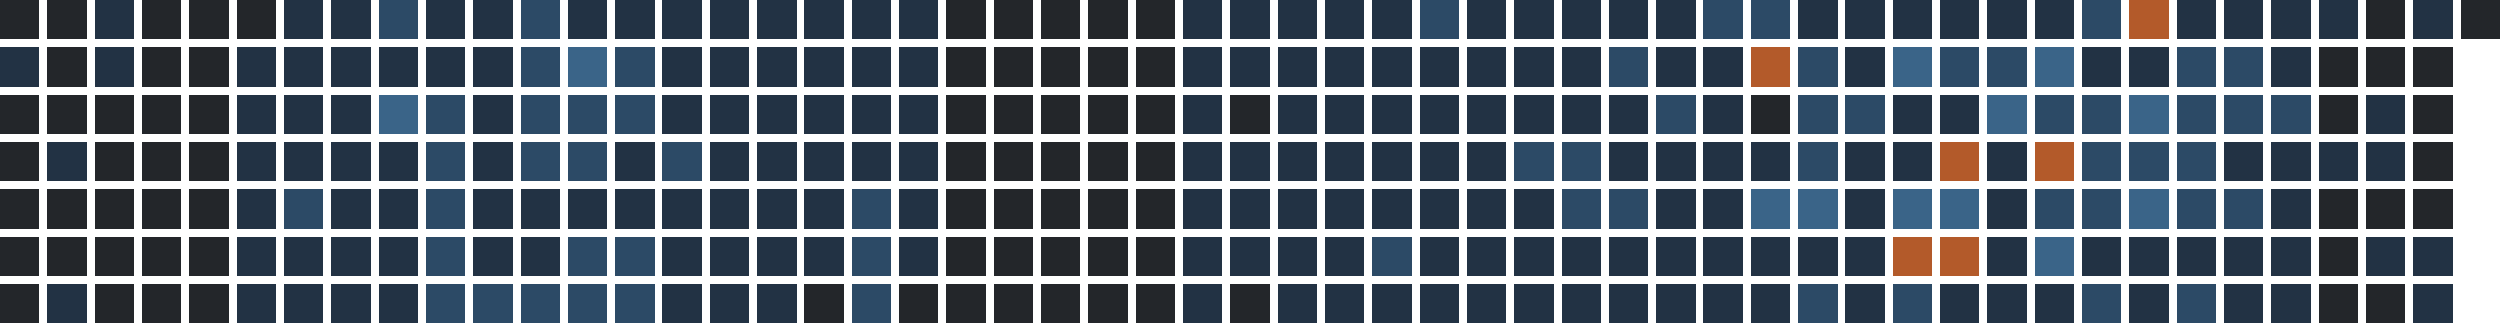
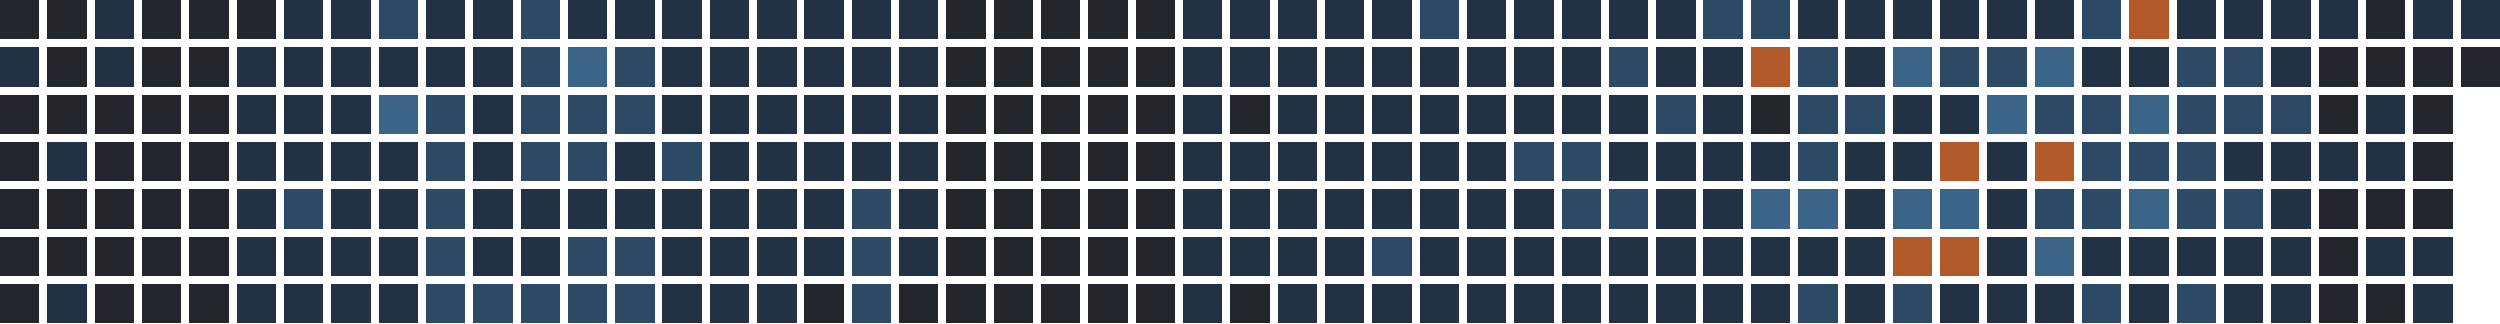
<svg xmlns="http://www.w3.org/2000/svg" version="1.1" width="634.0" height="82.0" viewBox="27.0 20.0 634.0 82.0">
  <rect style="fill:#23262a;shape-rendering:crispedges" data-score="0" data-date="2025-10-12" x="27" y="20" width="10" height="10" />
  <rect style="fill:#23262a;shape-rendering:crispedges" data-score="0" data-date="2025-10-19" x="39" y="20" width="10" height="10" />
  <rect style="fill:#223244;shape-rendering:crispedges" data-score="1" data-date="2025-10-26" x="51" y="20" width="10" height="10" />
  <rect style="fill:#23262a;shape-rendering:crispedges" data-score="0" data-date="2025-11-02" x="63" y="20" width="10" height="10" />
  <rect style="fill:#23262a;shape-rendering:crispedges" data-score="0" data-date="2025-11-09" x="75" y="20" width="10" height="10" />
  <rect style="fill:#23262a;shape-rendering:crispedges" data-score="0" data-date="2025-11-16" x="87" y="20" width="10" height="10" />
  <rect style="fill:#223244;shape-rendering:crispedges" data-score="1" data-date="2025-11-23" x="99" y="20" width="10" height="10" />
  <rect style="fill:#223244;shape-rendering:crispedges" data-score="1" data-date="2025-11-30" x="111" y="20" width="10" height="10" />
  <rect style="fill:#2c4a66;shape-rendering:crispedges" data-score="2" data-date="2025-12-07" x="123" y="20" width="10" height="10" />
  <rect style="fill:#223244;shape-rendering:crispedges" data-score="1" data-date="2025-12-14" x="135" y="20" width="10" height="10" />
  <rect style="fill:#223244;shape-rendering:crispedges" data-score="1" data-date="2025-12-21" x="147" y="20" width="10" height="10" />
  <rect style="fill:#2c4a66;shape-rendering:crispedges" data-score="2" data-date="2025-12-28" x="159" y="20" width="10" height="10" />
  <rect style="fill:#223244;shape-rendering:crispedges" data-score="1" data-date="2026-01-04" x="171" y="20" width="10" height="10" />
  <rect style="fill:#223244;shape-rendering:crispedges" data-score="1" data-date="2026-01-11" x="183" y="20" width="10" height="10" />
  <rect style="fill:#223244;shape-rendering:crispedges" data-score="1" data-date="2026-01-18" x="195" y="20" width="10" height="10" />
  <rect style="fill:#223244;shape-rendering:crispedges" data-score="1" data-date="2026-01-25" x="207" y="20" width="10" height="10" />
  <rect style="fill:#223244;shape-rendering:crispedges" data-score="1" data-date="2026-02-01" x="219" y="20" width="10" height="10" />
  <rect style="fill:#223244;shape-rendering:crispedges" data-score="1" data-date="2026-02-08" x="231" y="20" width="10" height="10" />
  <rect style="fill:#223244;shape-rendering:crispedges" data-score="1" data-date="2026-02-15" x="243" y="20" width="10" height="10" />
  <rect style="fill:#223244;shape-rendering:crispedges" data-score="1" data-date="2026-02-22" x="255" y="20" width="10" height="10" />
  <rect style="fill:#23262a;shape-rendering:crispedges" data-score="0" data-date="2026-03-01" x="267" y="20" width="10" height="10" />
  <rect style="fill:#23262a;shape-rendering:crispedges" data-score="0" data-date="2026-03-08" x="279" y="20" width="10" height="10" />
  <rect style="fill:#23262a;shape-rendering:crispedges" data-score="0" data-date="2026-03-15" x="291" y="20" width="10" height="10" />
  <rect style="fill:#23262a;shape-rendering:crispedges" data-score="0" data-date="2026-03-22" x="303" y="20" width="10" height="10" />
  <rect style="fill:#23262a;shape-rendering:crispedges" data-score="0" data-date="2026-03-29" x="315" y="20" width="10" height="10" />
  <rect style="fill:#223244;shape-rendering:crispedges" data-score="1" data-date="2026-04-05" x="327" y="20" width="10" height="10" />
  <rect style="fill:#223244;shape-rendering:crispedges" data-score="1" data-date="2026-04-12" x="339" y="20" width="10" height="10" />
  <rect style="fill:#223244;shape-rendering:crispedges" data-score="1" data-date="2026-04-19" x="351" y="20" width="10" height="10" />
  <rect style="fill:#223244;shape-rendering:crispedges" data-score="1" data-date="2026-04-26" x="363" y="20" width="10" height="10" />
  <rect style="fill:#223244;shape-rendering:crispedges" data-score="1" data-date="2026-05-03" x="375" y="20" width="10" height="10" />
  <rect style="fill:#2c4a66;shape-rendering:crispedges" data-score="2" data-date="2026-05-10" x="387" y="20" width="10" height="10" />
  <rect style="fill:#223244;shape-rendering:crispedges" data-score="1" data-date="2026-05-17" x="399" y="20" width="10" height="10" />
  <rect style="fill:#223244;shape-rendering:crispedges" data-score="1" data-date="2026-05-24" x="411" y="20" width="10" height="10" />
  <rect style="fill:#223244;shape-rendering:crispedges" data-score="1" data-date="2026-05-31" x="423" y="20" width="10" height="10" />
  <rect style="fill:#223244;shape-rendering:crispedges" data-score="1" data-date="2026-06-07" x="435" y="20" width="10" height="10" />
  <rect style="fill:#223244;shape-rendering:crispedges" data-score="1" data-date="2026-06-14" x="447" y="20" width="10" height="10" />
  <rect style="fill:#2c4a66;shape-rendering:crispedges" data-score="2" data-date="2026-06-21" x="459" y="20" width="10" height="10" />
  <rect style="fill:#2c4a66;shape-rendering:crispedges" data-score="2" data-date="2026-06-28" x="471" y="20" width="10" height="10" />
  <rect style="fill:#223244;shape-rendering:crispedges" data-score="1" data-date="2026-07-05" x="483" y="20" width="10" height="10" />
  <rect style="fill:#223244;shape-rendering:crispedges" data-score="1" data-date="2026-07-12" x="495" y="20" width="10" height="10" />
  <rect style="fill:#223244;shape-rendering:crispedges" data-score="1" data-date="2026-07-19" x="507" y="20" width="10" height="10" />
  <rect style="fill:#223244;shape-rendering:crispedges" data-score="1" data-date="2026-07-26" x="519" y="20" width="10" height="10" />
  <rect style="fill:#223244;shape-rendering:crispedges" data-score="1" data-date="2026-08-02" x="531" y="20" width="10" height="10" />
  <rect style="fill:#223244;shape-rendering:crispedges" data-score="1" data-date="2026-08-09" x="543" y="20" width="10" height="10" />
  <rect style="fill:#2c4a66;shape-rendering:crispedges" data-score="2" data-date="2026-08-16" x="555" y="20" width="10" height="10" />
  <rect style="fill:#b35a2a;shape-rendering:crispedges" data-score="4" data-date="2026-08-23" x="567" y="20" width="10" height="10" />
  <rect style="fill:#223244;shape-rendering:crispedges" data-score="1" data-date="2026-08-30" x="579" y="20" width="10" height="10" />
  <rect style="fill:#223244;shape-rendering:crispedges" data-score="1" data-date="2026-09-06" x="591" y="20" width="10" height="10" />
  <rect style="fill:#223244;shape-rendering:crispedges" data-score="1" data-date="2026-09-13" x="603" y="20" width="10" height="10" />
  <rect style="fill:#223244;shape-rendering:crispedges" data-score="1" data-date="2026-09-20" x="615" y="20" width="10" height="10" />
  <rect style="fill:#23262a;shape-rendering:crispedges" data-score="0" data-date="2026-09-27" x="627" y="20" width="10" height="10" />
  <rect style="fill:#223244;shape-rendering:crispedges" data-score="1" data-date="2026-10-04" x="639" y="20" width="10" height="10" />
-   <rect style="fill:#23262a;shape-rendering:crispedges" data-score="0" data-date="2026-10-11" x="651" y="20" width="10" height="10" />
+   <rect style="fill:#223244;shape-rendering:crispedges" data-score="1" data-date="2026-10-11" x="651" y="20" width="10" height="10" />
  <rect style="fill:#223244;shape-rendering:crispedges" data-score="1" data-date="2025-10-13" x="27" y="32" width="10" height="10" />
  <rect style="fill:#23262a;shape-rendering:crispedges" data-score="0" data-date="2025-10-20" x="39" y="32" width="10" height="10" />
  <rect style="fill:#223244;shape-rendering:crispedges" data-score="1" data-date="2025-10-27" x="51" y="32" width="10" height="10" />
  <rect style="fill:#23262a;shape-rendering:crispedges" data-score="0" data-date="2025-11-03" x="63" y="32" width="10" height="10" />
  <rect style="fill:#23262a;shape-rendering:crispedges" data-score="0" data-date="2025-11-10" x="75" y="32" width="10" height="10" />
  <rect style="fill:#223244;shape-rendering:crispedges" data-score="1" data-date="2025-11-17" x="87" y="32" width="10" height="10" />
  <rect style="fill:#223244;shape-rendering:crispedges" data-score="1" data-date="2025-11-24" x="99" y="32" width="10" height="10" />
  <rect style="fill:#223244;shape-rendering:crispedges" data-score="1" data-date="2025-12-01" x="111" y="32" width="10" height="10" />
  <rect style="fill:#223244;shape-rendering:crispedges" data-score="1" data-date="2025-12-08" x="123" y="32" width="10" height="10" />
  <rect style="fill:#223244;shape-rendering:crispedges" data-score="1" data-date="2025-12-15" x="135" y="32" width="10" height="10" />
  <rect style="fill:#223244;shape-rendering:crispedges" data-score="1" data-date="2025-12-22" x="147" y="32" width="10" height="10" />
  <rect style="fill:#2c4a66;shape-rendering:crispedges" data-score="2" data-date="2025-12-29" x="159" y="32" width="10" height="10" />
  <rect style="fill:#3a6488;shape-rendering:crispedges" data-score="3" data-date="2026-01-05" x="171" y="32" width="10" height="10" />
  <rect style="fill:#2c4a66;shape-rendering:crispedges" data-score="2" data-date="2026-01-12" x="183" y="32" width="10" height="10" />
  <rect style="fill:#223244;shape-rendering:crispedges" data-score="1" data-date="2026-01-19" x="195" y="32" width="10" height="10" />
  <rect style="fill:#223244;shape-rendering:crispedges" data-score="1" data-date="2026-01-26" x="207" y="32" width="10" height="10" />
  <rect style="fill:#223244;shape-rendering:crispedges" data-score="1" data-date="2026-02-02" x="219" y="32" width="10" height="10" />
  <rect style="fill:#223244;shape-rendering:crispedges" data-score="1" data-date="2026-02-09" x="231" y="32" width="10" height="10" />
  <rect style="fill:#223244;shape-rendering:crispedges" data-score="1" data-date="2026-02-16" x="243" y="32" width="10" height="10" />
  <rect style="fill:#223244;shape-rendering:crispedges" data-score="1" data-date="2026-02-23" x="255" y="32" width="10" height="10" />
  <rect style="fill:#23262a;shape-rendering:crispedges" data-score="0" data-date="2026-03-02" x="267" y="32" width="10" height="10" />
  <rect style="fill:#23262a;shape-rendering:crispedges" data-score="0" data-date="2026-03-09" x="279" y="32" width="10" height="10" />
  <rect style="fill:#23262a;shape-rendering:crispedges" data-score="0" data-date="2026-03-16" x="291" y="32" width="10" height="10" />
  <rect style="fill:#23262a;shape-rendering:crispedges" data-score="0" data-date="2026-03-23" x="303" y="32" width="10" height="10" />
  <rect style="fill:#23262a;shape-rendering:crispedges" data-score="0" data-date="2026-03-30" x="315" y="32" width="10" height="10" />
  <rect style="fill:#223244;shape-rendering:crispedges" data-score="1" data-date="2026-04-06" x="327" y="32" width="10" height="10" />
  <rect style="fill:#223244;shape-rendering:crispedges" data-score="1" data-date="2026-04-13" x="339" y="32" width="10" height="10" />
  <rect style="fill:#223244;shape-rendering:crispedges" data-score="1" data-date="2026-04-20" x="351" y="32" width="10" height="10" />
  <rect style="fill:#223244;shape-rendering:crispedges" data-score="1" data-date="2026-04-27" x="363" y="32" width="10" height="10" />
  <rect style="fill:#223244;shape-rendering:crispedges" data-score="1" data-date="2026-05-04" x="375" y="32" width="10" height="10" />
  <rect style="fill:#223244;shape-rendering:crispedges" data-score="1" data-date="2026-05-11" x="387" y="32" width="10" height="10" />
  <rect style="fill:#223244;shape-rendering:crispedges" data-score="1" data-date="2026-05-18" x="399" y="32" width="10" height="10" />
  <rect style="fill:#223244;shape-rendering:crispedges" data-score="1" data-date="2026-05-25" x="411" y="32" width="10" height="10" />
  <rect style="fill:#223244;shape-rendering:crispedges" data-score="1" data-date="2026-06-01" x="423" y="32" width="10" height="10" />
  <rect style="fill:#2c4a66;shape-rendering:crispedges" data-score="2" data-date="2026-06-08" x="435" y="32" width="10" height="10" />
  <rect style="fill:#223244;shape-rendering:crispedges" data-score="1" data-date="2026-06-15" x="447" y="32" width="10" height="10" />
  <rect style="fill:#223244;shape-rendering:crispedges" data-score="1" data-date="2026-06-22" x="459" y="32" width="10" height="10" />
  <rect style="fill:#b35a2a;shape-rendering:crispedges" data-score="4" data-date="2026-06-29" x="471" y="32" width="10" height="10" />
  <rect style="fill:#2c4a66;shape-rendering:crispedges" data-score="2" data-date="2026-07-06" x="483" y="32" width="10" height="10" />
  <rect style="fill:#223244;shape-rendering:crispedges" data-score="1" data-date="2026-07-13" x="495" y="32" width="10" height="10" />
  <rect style="fill:#3a6488;shape-rendering:crispedges" data-score="3" data-date="2026-07-20" x="507" y="32" width="10" height="10" />
  <rect style="fill:#2c4a66;shape-rendering:crispedges" data-score="2" data-date="2026-07-27" x="519" y="32" width="10" height="10" />
  <rect style="fill:#2c4a66;shape-rendering:crispedges" data-score="2" data-date="2026-08-03" x="531" y="32" width="10" height="10" />
  <rect style="fill:#3a6488;shape-rendering:crispedges" data-score="3" data-date="2026-08-10" x="543" y="32" width="10" height="10" />
  <rect style="fill:#223244;shape-rendering:crispedges" data-score="1" data-date="2026-08-17" x="555" y="32" width="10" height="10" />
  <rect style="fill:#223244;shape-rendering:crispedges" data-score="1" data-date="2026-08-24" x="567" y="32" width="10" height="10" />
  <rect style="fill:#2c4a66;shape-rendering:crispedges" data-score="2" data-date="2026-08-31" x="579" y="32" width="10" height="10" />
  <rect style="fill:#2c4a66;shape-rendering:crispedges" data-score="2" data-date="2026-09-07" x="591" y="32" width="10" height="10" />
  <rect style="fill:#223244;shape-rendering:crispedges" data-score="1" data-date="2026-09-14" x="603" y="32" width="10" height="10" />
  <rect style="fill:#23262a;shape-rendering:crispedges" data-score="0" data-date="2026-09-21" x="615" y="32" width="10" height="10" />
  <rect style="fill:#23262a;shape-rendering:crispedges" data-score="0" data-date="2026-09-28" x="627" y="32" width="10" height="10" />
  <rect style="fill:#23262a;shape-rendering:crispedges" data-score="0" data-date="2026-10-05" x="639" y="32" width="10" height="10" />
+   <rect style="fill:#23262a;shape-rendering:crispedges" data-score="0" data-date="2026-10-12" x="651" y="32" width="10" height="10" />
  <rect style="fill:#23262a;shape-rendering:crispedges" data-score="0" data-date="2025-10-14" x="27" y="44" width="10" height="10" />
  <rect style="fill:#23262a;shape-rendering:crispedges" data-score="0" data-date="2025-10-21" x="39" y="44" width="10" height="10" />
  <rect style="fill:#23262a;shape-rendering:crispedges" data-score="0" data-date="2025-10-28" x="51" y="44" width="10" height="10" />
  <rect style="fill:#23262a;shape-rendering:crispedges" data-score="0" data-date="2025-11-04" x="63" y="44" width="10" height="10" />
  <rect style="fill:#23262a;shape-rendering:crispedges" data-score="0" data-date="2025-11-11" x="75" y="44" width="10" height="10" />
  <rect style="fill:#223244;shape-rendering:crispedges" data-score="1" data-date="2025-11-18" x="87" y="44" width="10" height="10" />
  <rect style="fill:#223244;shape-rendering:crispedges" data-score="1" data-date="2025-11-25" x="99" y="44" width="10" height="10" />
  <rect style="fill:#223244;shape-rendering:crispedges" data-score="1" data-date="2025-12-02" x="111" y="44" width="10" height="10" />
  <rect style="fill:#3a6488;shape-rendering:crispedges" data-score="3" data-date="2025-12-09" x="123" y="44" width="10" height="10" />
  <rect style="fill:#2c4a66;shape-rendering:crispedges" data-score="2" data-date="2025-12-16" x="135" y="44" width="10" height="10" />
  <rect style="fill:#223244;shape-rendering:crispedges" data-score="1" data-date="2025-12-23" x="147" y="44" width="10" height="10" />
  <rect style="fill:#2c4a66;shape-rendering:crispedges" data-score="2" data-date="2025-12-30" x="159" y="44" width="10" height="10" />
  <rect style="fill:#2c4a66;shape-rendering:crispedges" data-score="2" data-date="2026-01-06" x="171" y="44" width="10" height="10" />
  <rect style="fill:#2c4a66;shape-rendering:crispedges" data-score="2" data-date="2026-01-13" x="183" y="44" width="10" height="10" />
  <rect style="fill:#223244;shape-rendering:crispedges" data-score="1" data-date="2026-01-20" x="195" y="44" width="10" height="10" />
  <rect style="fill:#223244;shape-rendering:crispedges" data-score="1" data-date="2026-01-27" x="207" y="44" width="10" height="10" />
  <rect style="fill:#223244;shape-rendering:crispedges" data-score="1" data-date="2026-02-03" x="219" y="44" width="10" height="10" />
  <rect style="fill:#223244;shape-rendering:crispedges" data-score="1" data-date="2026-02-10" x="231" y="44" width="10" height="10" />
  <rect style="fill:#223244;shape-rendering:crispedges" data-score="1" data-date="2026-02-17" x="243" y="44" width="10" height="10" />
  <rect style="fill:#223244;shape-rendering:crispedges" data-score="1" data-date="2026-02-24" x="255" y="44" width="10" height="10" />
  <rect style="fill:#23262a;shape-rendering:crispedges" data-score="0" data-date="2026-03-03" x="267" y="44" width="10" height="10" />
  <rect style="fill:#23262a;shape-rendering:crispedges" data-score="0" data-date="2026-03-10" x="279" y="44" width="10" height="10" />
  <rect style="fill:#23262a;shape-rendering:crispedges" data-score="0" data-date="2026-03-17" x="291" y="44" width="10" height="10" />
  <rect style="fill:#23262a;shape-rendering:crispedges" data-score="0" data-date="2026-03-24" x="303" y="44" width="10" height="10" />
  <rect style="fill:#23262a;shape-rendering:crispedges" data-score="0" data-date="2026-03-31" x="315" y="44" width="10" height="10" />
  <rect style="fill:#223244;shape-rendering:crispedges" data-score="1" data-date="2026-04-07" x="327" y="44" width="10" height="10" />
  <rect style="fill:#23262a;shape-rendering:crispedges" data-score="0" data-date="2026-04-14" x="339" y="44" width="10" height="10" />
  <rect style="fill:#223244;shape-rendering:crispedges" data-score="1" data-date="2026-04-21" x="351" y="44" width="10" height="10" />
  <rect style="fill:#223244;shape-rendering:crispedges" data-score="1" data-date="2026-04-28" x="363" y="44" width="10" height="10" />
  <rect style="fill:#223244;shape-rendering:crispedges" data-score="1" data-date="2026-05-05" x="375" y="44" width="10" height="10" />
  <rect style="fill:#223244;shape-rendering:crispedges" data-score="1" data-date="2026-05-12" x="387" y="44" width="10" height="10" />
  <rect style="fill:#223244;shape-rendering:crispedges" data-score="1" data-date="2026-05-19" x="399" y="44" width="10" height="10" />
  <rect style="fill:#223244;shape-rendering:crispedges" data-score="1" data-date="2026-05-26" x="411" y="44" width="10" height="10" />
  <rect style="fill:#223244;shape-rendering:crispedges" data-score="1" data-date="2026-06-02" x="423" y="44" width="10" height="10" />
  <rect style="fill:#223244;shape-rendering:crispedges" data-score="1" data-date="2026-06-09" x="435" y="44" width="10" height="10" />
  <rect style="fill:#2c4a66;shape-rendering:crispedges" data-score="2" data-date="2026-06-16" x="447" y="44" width="10" height="10" />
  <rect style="fill:#223244;shape-rendering:crispedges" data-score="1" data-date="2026-06-23" x="459" y="44" width="10" height="10" />
  <rect style="fill:#23262a;shape-rendering:crispedges" data-score="0" data-date="2026-06-30" x="471" y="44" width="10" height="10" />
  <rect style="fill:#2c4a66;shape-rendering:crispedges" data-score="2" data-date="2026-07-07" x="483" y="44" width="10" height="10" />
  <rect style="fill:#2c4a66;shape-rendering:crispedges" data-score="2" data-date="2026-07-14" x="495" y="44" width="10" height="10" />
  <rect style="fill:#223244;shape-rendering:crispedges" data-score="1" data-date="2026-07-21" x="507" y="44" width="10" height="10" />
  <rect style="fill:#223244;shape-rendering:crispedges" data-score="1" data-date="2026-07-28" x="519" y="44" width="10" height="10" />
  <rect style="fill:#3a6488;shape-rendering:crispedges" data-score="3" data-date="2026-08-04" x="531" y="44" width="10" height="10" />
  <rect style="fill:#2c4a66;shape-rendering:crispedges" data-score="2" data-date="2026-08-11" x="543" y="44" width="10" height="10" />
  <rect style="fill:#2c4a66;shape-rendering:crispedges" data-score="2" data-date="2026-08-18" x="555" y="44" width="10" height="10" />
  <rect style="fill:#3a6488;shape-rendering:crispedges" data-score="3" data-date="2026-08-25" x="567" y="44" width="10" height="10" />
  <rect style="fill:#2c4a66;shape-rendering:crispedges" data-score="2" data-date="2026-09-01" x="579" y="44" width="10" height="10" />
  <rect style="fill:#2c4a66;shape-rendering:crispedges" data-score="2" data-date="2026-09-08" x="591" y="44" width="10" height="10" />
  <rect style="fill:#2c4a66;shape-rendering:crispedges" data-score="2" data-date="2026-09-15" x="603" y="44" width="10" height="10" />
  <rect style="fill:#23262a;shape-rendering:crispedges" data-score="0" data-date="2026-09-22" x="615" y="44" width="10" height="10" />
  <rect style="fill:#223244;shape-rendering:crispedges" data-score="1" data-date="2026-09-29" x="627" y="44" width="10" height="10" />
  <rect style="fill:#23262a;shape-rendering:crispedges" data-score="0" data-date="2026-10-06" x="639" y="44" width="10" height="10" />
  <rect style="fill:#23262a;shape-rendering:crispedges" data-score="0" data-date="2025-10-15" x="27" y="56" width="10" height="10" />
  <rect style="fill:#223244;shape-rendering:crispedges" data-score="1" data-date="2025-10-22" x="39" y="56" width="10" height="10" />
  <rect style="fill:#23262a;shape-rendering:crispedges" data-score="0" data-date="2025-10-29" x="51" y="56" width="10" height="10" />
  <rect style="fill:#23262a;shape-rendering:crispedges" data-score="0" data-date="2025-11-05" x="63" y="56" width="10" height="10" />
  <rect style="fill:#23262a;shape-rendering:crispedges" data-score="0" data-date="2025-11-12" x="75" y="56" width="10" height="10" />
  <rect style="fill:#223244;shape-rendering:crispedges" data-score="1" data-date="2025-11-19" x="87" y="56" width="10" height="10" />
  <rect style="fill:#223244;shape-rendering:crispedges" data-score="1" data-date="2025-11-26" x="99" y="56" width="10" height="10" />
  <rect style="fill:#223244;shape-rendering:crispedges" data-score="1" data-date="2025-12-03" x="111" y="56" width="10" height="10" />
  <rect style="fill:#223244;shape-rendering:crispedges" data-score="1" data-date="2025-12-10" x="123" y="56" width="10" height="10" />
  <rect style="fill:#2c4a66;shape-rendering:crispedges" data-score="2" data-date="2025-12-17" x="135" y="56" width="10" height="10" />
  <rect style="fill:#223244;shape-rendering:crispedges" data-score="1" data-date="2025-12-24" x="147" y="56" width="10" height="10" />
  <rect style="fill:#2c4a66;shape-rendering:crispedges" data-score="2" data-date="2025-12-31" x="159" y="56" width="10" height="10" />
  <rect style="fill:#2c4a66;shape-rendering:crispedges" data-score="2" data-date="2026-01-07" x="171" y="56" width="10" height="10" />
  <rect style="fill:#223244;shape-rendering:crispedges" data-score="1" data-date="2026-01-14" x="183" y="56" width="10" height="10" />
  <rect style="fill:#2c4a66;shape-rendering:crispedges" data-score="2" data-date="2026-01-21" x="195" y="56" width="10" height="10" />
  <rect style="fill:#223244;shape-rendering:crispedges" data-score="1" data-date="2026-01-28" x="207" y="56" width="10" height="10" />
  <rect style="fill:#223244;shape-rendering:crispedges" data-score="1" data-date="2026-02-04" x="219" y="56" width="10" height="10" />
  <rect style="fill:#223244;shape-rendering:crispedges" data-score="1" data-date="2026-02-11" x="231" y="56" width="10" height="10" />
  <rect style="fill:#223244;shape-rendering:crispedges" data-score="1" data-date="2026-02-18" x="243" y="56" width="10" height="10" />
  <rect style="fill:#223244;shape-rendering:crispedges" data-score="1" data-date="2026-02-25" x="255" y="56" width="10" height="10" />
  <rect style="fill:#23262a;shape-rendering:crispedges" data-score="0" data-date="2026-03-04" x="267" y="56" width="10" height="10" />
  <rect style="fill:#23262a;shape-rendering:crispedges" data-score="0" data-date="2026-03-11" x="279" y="56" width="10" height="10" />
  <rect style="fill:#23262a;shape-rendering:crispedges" data-score="0" data-date="2026-03-18" x="291" y="56" width="10" height="10" />
  <rect style="fill:#23262a;shape-rendering:crispedges" data-score="0" data-date="2026-03-25" x="303" y="56" width="10" height="10" />
  <rect style="fill:#23262a;shape-rendering:crispedges" data-score="0" data-date="2026-04-01" x="315" y="56" width="10" height="10" />
  <rect style="fill:#223244;shape-rendering:crispedges" data-score="1" data-date="2026-04-08" x="327" y="56" width="10" height="10" />
  <rect style="fill:#223244;shape-rendering:crispedges" data-score="1" data-date="2026-04-15" x="339" y="56" width="10" height="10" />
  <rect style="fill:#223244;shape-rendering:crispedges" data-score="1" data-date="2026-04-22" x="351" y="56" width="10" height="10" />
  <rect style="fill:#223244;shape-rendering:crispedges" data-score="1" data-date="2026-04-29" x="363" y="56" width="10" height="10" />
  <rect style="fill:#223244;shape-rendering:crispedges" data-score="1" data-date="2026-05-06" x="375" y="56" width="10" height="10" />
  <rect style="fill:#223244;shape-rendering:crispedges" data-score="1" data-date="2026-05-13" x="387" y="56" width="10" height="10" />
  <rect style="fill:#223244;shape-rendering:crispedges" data-score="1" data-date="2026-05-20" x="399" y="56" width="10" height="10" />
  <rect style="fill:#2c4a66;shape-rendering:crispedges" data-score="2" data-date="2026-05-27" x="411" y="56" width="10" height="10" />
  <rect style="fill:#2c4a66;shape-rendering:crispedges" data-score="2" data-date="2026-06-03" x="423" y="56" width="10" height="10" />
  <rect style="fill:#223244;shape-rendering:crispedges" data-score="1" data-date="2026-06-10" x="435" y="56" width="10" height="10" />
  <rect style="fill:#223244;shape-rendering:crispedges" data-score="1" data-date="2026-06-17" x="447" y="56" width="10" height="10" />
  <rect style="fill:#223244;shape-rendering:crispedges" data-score="1" data-date="2026-06-24" x="459" y="56" width="10" height="10" />
  <rect style="fill:#223244;shape-rendering:crispedges" data-score="1" data-date="2026-07-01" x="471" y="56" width="10" height="10" />
  <rect style="fill:#2c4a66;shape-rendering:crispedges" data-score="2" data-date="2026-07-08" x="483" y="56" width="10" height="10" />
  <rect style="fill:#223244;shape-rendering:crispedges" data-score="1" data-date="2026-07-15" x="495" y="56" width="10" height="10" />
  <rect style="fill:#223244;shape-rendering:crispedges" data-score="1" data-date="2026-07-22" x="507" y="56" width="10" height="10" />
  <rect style="fill:#b35a2a;shape-rendering:crispedges" data-score="4" data-date="2026-07-29" x="519" y="56" width="10" height="10" />
  <rect style="fill:#223244;shape-rendering:crispedges" data-score="1" data-date="2026-08-05" x="531" y="56" width="10" height="10" />
  <rect style="fill:#b35a2a;shape-rendering:crispedges" data-score="4" data-date="2026-08-12" x="543" y="56" width="10" height="10" />
  <rect style="fill:#2c4a66;shape-rendering:crispedges" data-score="2" data-date="2026-08-19" x="555" y="56" width="10" height="10" />
  <rect style="fill:#2c4a66;shape-rendering:crispedges" data-score="2" data-date="2026-08-26" x="567" y="56" width="10" height="10" />
  <rect style="fill:#2c4a66;shape-rendering:crispedges" data-score="2" data-date="2026-09-02" x="579" y="56" width="10" height="10" />
  <rect style="fill:#223244;shape-rendering:crispedges" data-score="1" data-date="2026-09-09" x="591" y="56" width="10" height="10" />
  <rect style="fill:#223244;shape-rendering:crispedges" data-score="1" data-date="2026-09-16" x="603" y="56" width="10" height="10" />
  <rect style="fill:#223244;shape-rendering:crispedges" data-score="1" data-date="2026-09-23" x="615" y="56" width="10" height="10" />
  <rect style="fill:#223244;shape-rendering:crispedges" data-score="1" data-date="2026-09-30" x="627" y="56" width="10" height="10" />
  <rect style="fill:#23262a;shape-rendering:crispedges" data-score="0" data-date="2026-10-07" x="639" y="56" width="10" height="10" />
  <rect style="fill:#23262a;shape-rendering:crispedges" data-score="0" data-date="2025-10-16" x="27" y="68" width="10" height="10" />
  <rect style="fill:#23262a;shape-rendering:crispedges" data-score="0" data-date="2025-10-23" x="39" y="68" width="10" height="10" />
  <rect style="fill:#23262a;shape-rendering:crispedges" data-score="0" data-date="2025-10-30" x="51" y="68" width="10" height="10" />
  <rect style="fill:#23262a;shape-rendering:crispedges" data-score="0" data-date="2025-11-06" x="63" y="68" width="10" height="10" />
  <rect style="fill:#23262a;shape-rendering:crispedges" data-score="0" data-date="2025-11-13" x="75" y="68" width="10" height="10" />
  <rect style="fill:#223244;shape-rendering:crispedges" data-score="1" data-date="2025-11-20" x="87" y="68" width="10" height="10" />
  <rect style="fill:#2c4a66;shape-rendering:crispedges" data-score="2" data-date="2025-11-27" x="99" y="68" width="10" height="10" />
  <rect style="fill:#223244;shape-rendering:crispedges" data-score="1" data-date="2025-12-04" x="111" y="68" width="10" height="10" />
  <rect style="fill:#223244;shape-rendering:crispedges" data-score="1" data-date="2025-12-11" x="123" y="68" width="10" height="10" />
  <rect style="fill:#2c4a66;shape-rendering:crispedges" data-score="2" data-date="2025-12-18" x="135" y="68" width="10" height="10" />
  <rect style="fill:#223244;shape-rendering:crispedges" data-score="1" data-date="2025-12-25" x="147" y="68" width="10" height="10" />
  <rect style="fill:#223244;shape-rendering:crispedges" data-score="1" data-date="2026-01-01" x="159" y="68" width="10" height="10" />
  <rect style="fill:#223244;shape-rendering:crispedges" data-score="1" data-date="2026-01-08" x="171" y="68" width="10" height="10" />
  <rect style="fill:#223244;shape-rendering:crispedges" data-score="1" data-date="2026-01-15" x="183" y="68" width="10" height="10" />
  <rect style="fill:#223244;shape-rendering:crispedges" data-score="1" data-date="2026-01-22" x="195" y="68" width="10" height="10" />
  <rect style="fill:#223244;shape-rendering:crispedges" data-score="1" data-date="2026-01-29" x="207" y="68" width="10" height="10" />
  <rect style="fill:#223244;shape-rendering:crispedges" data-score="1" data-date="2026-02-05" x="219" y="68" width="10" height="10" />
  <rect style="fill:#223244;shape-rendering:crispedges" data-score="1" data-date="2026-02-12" x="231" y="68" width="10" height="10" />
  <rect style="fill:#2c4a66;shape-rendering:crispedges" data-score="2" data-date="2026-02-19" x="243" y="68" width="10" height="10" />
  <rect style="fill:#223244;shape-rendering:crispedges" data-score="1" data-date="2026-02-26" x="255" y="68" width="10" height="10" />
  <rect style="fill:#23262a;shape-rendering:crispedges" data-score="0" data-date="2026-03-05" x="267" y="68" width="10" height="10" />
  <rect style="fill:#23262a;shape-rendering:crispedges" data-score="0" data-date="2026-03-12" x="279" y="68" width="10" height="10" />
  <rect style="fill:#23262a;shape-rendering:crispedges" data-score="0" data-date="2026-03-19" x="291" y="68" width="10" height="10" />
  <rect style="fill:#23262a;shape-rendering:crispedges" data-score="0" data-date="2026-03-26" x="303" y="68" width="10" height="10" />
  <rect style="fill:#23262a;shape-rendering:crispedges" data-score="0" data-date="2026-04-02" x="315" y="68" width="10" height="10" />
  <rect style="fill:#223244;shape-rendering:crispedges" data-score="1" data-date="2026-04-09" x="327" y="68" width="10" height="10" />
  <rect style="fill:#223244;shape-rendering:crispedges" data-score="1" data-date="2026-04-16" x="339" y="68" width="10" height="10" />
  <rect style="fill:#223244;shape-rendering:crispedges" data-score="1" data-date="2026-04-23" x="351" y="68" width="10" height="10" />
  <rect style="fill:#223244;shape-rendering:crispedges" data-score="1" data-date="2026-04-30" x="363" y="68" width="10" height="10" />
  <rect style="fill:#223244;shape-rendering:crispedges" data-score="1" data-date="2026-05-07" x="375" y="68" width="10" height="10" />
  <rect style="fill:#223244;shape-rendering:crispedges" data-score="1" data-date="2026-05-14" x="387" y="68" width="10" height="10" />
  <rect style="fill:#223244;shape-rendering:crispedges" data-score="1" data-date="2026-05-21" x="399" y="68" width="10" height="10" />
  <rect style="fill:#223244;shape-rendering:crispedges" data-score="1" data-date="2026-05-28" x="411" y="68" width="10" height="10" />
  <rect style="fill:#2c4a66;shape-rendering:crispedges" data-score="2" data-date="2026-06-04" x="423" y="68" width="10" height="10" />
  <rect style="fill:#2c4a66;shape-rendering:crispedges" data-score="2" data-date="2026-06-11" x="435" y="68" width="10" height="10" />
  <rect style="fill:#223244;shape-rendering:crispedges" data-score="1" data-date="2026-06-18" x="447" y="68" width="10" height="10" />
  <rect style="fill:#223244;shape-rendering:crispedges" data-score="1" data-date="2026-06-25" x="459" y="68" width="10" height="10" />
  <rect style="fill:#3a6488;shape-rendering:crispedges" data-score="3" data-date="2026-07-02" x="471" y="68" width="10" height="10" />
  <rect style="fill:#3a6488;shape-rendering:crispedges" data-score="3" data-date="2026-07-09" x="483" y="68" width="10" height="10" />
  <rect style="fill:#223244;shape-rendering:crispedges" data-score="1" data-date="2026-07-16" x="495" y="68" width="10" height="10" />
  <rect style="fill:#3a6488;shape-rendering:crispedges" data-score="3" data-date="2026-07-23" x="507" y="68" width="10" height="10" />
  <rect style="fill:#3a6488;shape-rendering:crispedges" data-score="3" data-date="2026-07-30" x="519" y="68" width="10" height="10" />
  <rect style="fill:#223244;shape-rendering:crispedges" data-score="1" data-date="2026-08-06" x="531" y="68" width="10" height="10" />
  <rect style="fill:#2c4a66;shape-rendering:crispedges" data-score="2" data-date="2026-08-13" x="543" y="68" width="10" height="10" />
  <rect style="fill:#2c4a66;shape-rendering:crispedges" data-score="2" data-date="2026-08-20" x="555" y="68" width="10" height="10" />
  <rect style="fill:#3a6488;shape-rendering:crispedges" data-score="3" data-date="2026-08-27" x="567" y="68" width="10" height="10" />
  <rect style="fill:#2c4a66;shape-rendering:crispedges" data-score="2" data-date="2026-09-03" x="579" y="68" width="10" height="10" />
  <rect style="fill:#2c4a66;shape-rendering:crispedges" data-score="2" data-date="2026-09-10" x="591" y="68" width="10" height="10" />
  <rect style="fill:#223244;shape-rendering:crispedges" data-score="1" data-date="2026-09-17" x="603" y="68" width="10" height="10" />
  <rect style="fill:#23262a;shape-rendering:crispedges" data-score="0" data-date="2026-09-24" x="615" y="68" width="10" height="10" />
  <rect style="fill:#23262a;shape-rendering:crispedges" data-score="0" data-date="2026-10-01" x="627" y="68" width="10" height="10" />
  <rect style="fill:#23262a;shape-rendering:crispedges" data-score="0" data-date="2026-10-08" x="639" y="68" width="10" height="10" />
  <rect style="fill:#23262a;shape-rendering:crispedges" data-score="0" data-date="2025-10-17" x="27" y="80" width="10" height="10" />
  <rect style="fill:#23262a;shape-rendering:crispedges" data-score="0" data-date="2025-10-24" x="39" y="80" width="10" height="10" />
  <rect style="fill:#23262a;shape-rendering:crispedges" data-score="0" data-date="2025-10-31" x="51" y="80" width="10" height="10" />
  <rect style="fill:#23262a;shape-rendering:crispedges" data-score="0" data-date="2025-11-07" x="63" y="80" width="10" height="10" />
  <rect style="fill:#23262a;shape-rendering:crispedges" data-score="0" data-date="2025-11-14" x="75" y="80" width="10" height="10" />
  <rect style="fill:#223244;shape-rendering:crispedges" data-score="1" data-date="2025-11-21" x="87" y="80" width="10" height="10" />
  <rect style="fill:#223244;shape-rendering:crispedges" data-score="1" data-date="2025-11-28" x="99" y="80" width="10" height="10" />
  <rect style="fill:#223244;shape-rendering:crispedges" data-score="1" data-date="2025-12-05" x="111" y="80" width="10" height="10" />
  <rect style="fill:#223244;shape-rendering:crispedges" data-score="1" data-date="2025-12-12" x="123" y="80" width="10" height="10" />
  <rect style="fill:#2c4a66;shape-rendering:crispedges" data-score="2" data-date="2025-12-19" x="135" y="80" width="10" height="10" />
  <rect style="fill:#223244;shape-rendering:crispedges" data-score="1" data-date="2025-12-26" x="147" y="80" width="10" height="10" />
  <rect style="fill:#223244;shape-rendering:crispedges" data-score="1" data-date="2026-01-02" x="159" y="80" width="10" height="10" />
  <rect style="fill:#2c4a66;shape-rendering:crispedges" data-score="2" data-date="2026-01-09" x="171" y="80" width="10" height="10" />
  <rect style="fill:#2c4a66;shape-rendering:crispedges" data-score="2" data-date="2026-01-16" x="183" y="80" width="10" height="10" />
  <rect style="fill:#223244;shape-rendering:crispedges" data-score="1" data-date="2026-01-23" x="195" y="80" width="10" height="10" />
  <rect style="fill:#223244;shape-rendering:crispedges" data-score="1" data-date="2026-01-30" x="207" y="80" width="10" height="10" />
  <rect style="fill:#223244;shape-rendering:crispedges" data-score="1" data-date="2026-02-06" x="219" y="80" width="10" height="10" />
  <rect style="fill:#223244;shape-rendering:crispedges" data-score="1" data-date="2026-02-13" x="231" y="80" width="10" height="10" />
  <rect style="fill:#2c4a66;shape-rendering:crispedges" data-score="2" data-date="2026-02-20" x="243" y="80" width="10" height="10" />
  <rect style="fill:#223244;shape-rendering:crispedges" data-score="1" data-date="2026-02-27" x="255" y="80" width="10" height="10" />
  <rect style="fill:#23262a;shape-rendering:crispedges" data-score="0" data-date="2026-03-06" x="267" y="80" width="10" height="10" />
  <rect style="fill:#23262a;shape-rendering:crispedges" data-score="0" data-date="2026-03-13" x="279" y="80" width="10" height="10" />
  <rect style="fill:#23262a;shape-rendering:crispedges" data-score="0" data-date="2026-03-20" x="291" y="80" width="10" height="10" />
  <rect style="fill:#23262a;shape-rendering:crispedges" data-score="0" data-date="2026-03-27" x="303" y="80" width="10" height="10" />
  <rect style="fill:#23262a;shape-rendering:crispedges" data-score="0" data-date="2026-04-03" x="315" y="80" width="10" height="10" />
  <rect style="fill:#223244;shape-rendering:crispedges" data-score="1" data-date="2026-04-10" x="327" y="80" width="10" height="10" />
  <rect style="fill:#223244;shape-rendering:crispedges" data-score="1" data-date="2026-04-17" x="339" y="80" width="10" height="10" />
  <rect style="fill:#223244;shape-rendering:crispedges" data-score="1" data-date="2026-04-24" x="351" y="80" width="10" height="10" />
  <rect style="fill:#223244;shape-rendering:crispedges" data-score="1" data-date="2026-05-01" x="363" y="80" width="10" height="10" />
  <rect style="fill:#2c4a66;shape-rendering:crispedges" data-score="2" data-date="2026-05-08" x="375" y="80" width="10" height="10" />
  <rect style="fill:#223244;shape-rendering:crispedges" data-score="1" data-date="2026-05-15" x="387" y="80" width="10" height="10" />
  <rect style="fill:#223244;shape-rendering:crispedges" data-score="1" data-date="2026-05-22" x="399" y="80" width="10" height="10" />
  <rect style="fill:#223244;shape-rendering:crispedges" data-score="1" data-date="2026-05-29" x="411" y="80" width="10" height="10" />
  <rect style="fill:#223244;shape-rendering:crispedges" data-score="1" data-date="2026-06-05" x="423" y="80" width="10" height="10" />
  <rect style="fill:#223244;shape-rendering:crispedges" data-score="1" data-date="2026-06-12" x="435" y="80" width="10" height="10" />
  <rect style="fill:#223244;shape-rendering:crispedges" data-score="1" data-date="2026-06-19" x="447" y="80" width="10" height="10" />
  <rect style="fill:#223244;shape-rendering:crispedges" data-score="1" data-date="2026-06-26" x="459" y="80" width="10" height="10" />
  <rect style="fill:#223244;shape-rendering:crispedges" data-score="1" data-date="2026-07-03" x="471" y="80" width="10" height="10" />
  <rect style="fill:#223244;shape-rendering:crispedges" data-score="1" data-date="2026-07-10" x="483" y="80" width="10" height="10" />
  <rect style="fill:#223244;shape-rendering:crispedges" data-score="1" data-date="2026-07-17" x="495" y="80" width="10" height="10" />
  <rect style="fill:#b35a2a;shape-rendering:crispedges" data-score="4" data-date="2026-07-24" x="507" y="80" width="10" height="10" />
  <rect style="fill:#b35a2a;shape-rendering:crispedges" data-score="4" data-date="2026-07-31" x="519" y="80" width="10" height="10" />
  <rect style="fill:#223244;shape-rendering:crispedges" data-score="1" data-date="2026-08-07" x="531" y="80" width="10" height="10" />
  <rect style="fill:#3a6488;shape-rendering:crispedges" data-score="3" data-date="2026-08-14" x="543" y="80" width="10" height="10" />
  <rect style="fill:#223244;shape-rendering:crispedges" data-score="1" data-date="2026-08-21" x="555" y="80" width="10" height="10" />
  <rect style="fill:#223244;shape-rendering:crispedges" data-score="1" data-date="2026-08-28" x="567" y="80" width="10" height="10" />
  <rect style="fill:#223244;shape-rendering:crispedges" data-score="1" data-date="2026-09-04" x="579" y="80" width="10" height="10" />
  <rect style="fill:#223244;shape-rendering:crispedges" data-score="1" data-date="2026-09-11" x="591" y="80" width="10" height="10" />
  <rect style="fill:#223244;shape-rendering:crispedges" data-score="1" data-date="2026-09-18" x="603" y="80" width="10" height="10" />
  <rect style="fill:#23262a;shape-rendering:crispedges" data-score="0" data-date="2026-09-25" x="615" y="80" width="10" height="10" />
  <rect style="fill:#223244;shape-rendering:crispedges" data-score="1" data-date="2026-10-02" x="627" y="80" width="10" height="10" />
  <rect style="fill:#223244;shape-rendering:crispedges" data-score="1" data-date="2026-10-09" x="639" y="80" width="10" height="10" />
  <rect style="fill:#23262a;shape-rendering:crispedges" data-score="0" data-date="2025-10-18" x="27" y="92" width="10" height="10" />
  <rect style="fill:#223244;shape-rendering:crispedges" data-score="1" data-date="2025-10-25" x="39" y="92" width="10" height="10" />
  <rect style="fill:#23262a;shape-rendering:crispedges" data-score="0" data-date="2025-11-01" x="51" y="92" width="10" height="10" />
  <rect style="fill:#23262a;shape-rendering:crispedges" data-score="0" data-date="2025-11-08" x="63" y="92" width="10" height="10" />
  <rect style="fill:#23262a;shape-rendering:crispedges" data-score="0" data-date="2025-11-15" x="75" y="92" width="10" height="10" />
  <rect style="fill:#223244;shape-rendering:crispedges" data-score="1" data-date="2025-11-22" x="87" y="92" width="10" height="10" />
  <rect style="fill:#223244;shape-rendering:crispedges" data-score="1" data-date="2025-11-29" x="99" y="92" width="10" height="10" />
  <rect style="fill:#223244;shape-rendering:crispedges" data-score="1" data-date="2025-12-06" x="111" y="92" width="10" height="10" />
  <rect style="fill:#223244;shape-rendering:crispedges" data-score="1" data-date="2025-12-13" x="123" y="92" width="10" height="10" />
  <rect style="fill:#2c4a66;shape-rendering:crispedges" data-score="2" data-date="2025-12-20" x="135" y="92" width="10" height="10" />
  <rect style="fill:#2c4a66;shape-rendering:crispedges" data-score="2" data-date="2025-12-27" x="147" y="92" width="10" height="10" />
  <rect style="fill:#2c4a66;shape-rendering:crispedges" data-score="2" data-date="2026-01-03" x="159" y="92" width="10" height="10" />
  <rect style="fill:#2c4a66;shape-rendering:crispedges" data-score="2" data-date="2026-01-10" x="171" y="92" width="10" height="10" />
  <rect style="fill:#2c4a66;shape-rendering:crispedges" data-score="2" data-date="2026-01-17" x="183" y="92" width="10" height="10" />
  <rect style="fill:#223244;shape-rendering:crispedges" data-score="1" data-date="2026-01-24" x="195" y="92" width="10" height="10" />
  <rect style="fill:#223244;shape-rendering:crispedges" data-score="1" data-date="2026-01-31" x="207" y="92" width="10" height="10" />
  <rect style="fill:#223244;shape-rendering:crispedges" data-score="1" data-date="2026-02-07" x="219" y="92" width="10" height="10" />
  <rect style="fill:#23262a;shape-rendering:crispedges" data-score="0" data-date="2026-02-14" x="231" y="92" width="10" height="10" />
  <rect style="fill:#2c4a66;shape-rendering:crispedges" data-score="2" data-date="2026-02-21" x="243" y="92" width="10" height="10" />
  <rect style="fill:#23262a;shape-rendering:crispedges" data-score="0" data-date="2026-02-28" x="255" y="92" width="10" height="10" />
  <rect style="fill:#23262a;shape-rendering:crispedges" data-score="0" data-date="2026-03-07" x="267" y="92" width="10" height="10" />
  <rect style="fill:#23262a;shape-rendering:crispedges" data-score="0" data-date="2026-03-14" x="279" y="92" width="10" height="10" />
  <rect style="fill:#23262a;shape-rendering:crispedges" data-score="0" data-date="2026-03-21" x="291" y="92" width="10" height="10" />
  <rect style="fill:#23262a;shape-rendering:crispedges" data-score="0" data-date="2026-03-28" x="303" y="92" width="10" height="10" />
  <rect style="fill:#23262a;shape-rendering:crispedges" data-score="0" data-date="2026-04-04" x="315" y="92" width="10" height="10" />
  <rect style="fill:#223244;shape-rendering:crispedges" data-score="1" data-date="2026-04-11" x="327" y="92" width="10" height="10" />
  <rect style="fill:#23262a;shape-rendering:crispedges" data-score="0" data-date="2026-04-18" x="339" y="92" width="10" height="10" />
  <rect style="fill:#223244;shape-rendering:crispedges" data-score="1" data-date="2026-04-25" x="351" y="92" width="10" height="10" />
  <rect style="fill:#223244;shape-rendering:crispedges" data-score="1" data-date="2026-05-02" x="363" y="92" width="10" height="10" />
  <rect style="fill:#223244;shape-rendering:crispedges" data-score="1" data-date="2026-05-09" x="375" y="92" width="10" height="10" />
  <rect style="fill:#223244;shape-rendering:crispedges" data-score="1" data-date="2026-05-16" x="387" y="92" width="10" height="10" />
  <rect style="fill:#223244;shape-rendering:crispedges" data-score="1" data-date="2026-05-23" x="399" y="92" width="10" height="10" />
  <rect style="fill:#223244;shape-rendering:crispedges" data-score="1" data-date="2026-05-30" x="411" y="92" width="10" height="10" />
  <rect style="fill:#223244;shape-rendering:crispedges" data-score="1" data-date="2026-06-06" x="423" y="92" width="10" height="10" />
  <rect style="fill:#223244;shape-rendering:crispedges" data-score="1" data-date="2026-06-13" x="435" y="92" width="10" height="10" />
  <rect style="fill:#223244;shape-rendering:crispedges" data-score="1" data-date="2026-06-20" x="447" y="92" width="10" height="10" />
  <rect style="fill:#223244;shape-rendering:crispedges" data-score="1" data-date="2026-06-27" x="459" y="92" width="10" height="10" />
  <rect style="fill:#223244;shape-rendering:crispedges" data-score="1" data-date="2026-07-04" x="471" y="92" width="10" height="10" />
  <rect style="fill:#2c4a66;shape-rendering:crispedges" data-score="2" data-date="2026-07-11" x="483" y="92" width="10" height="10" />
  <rect style="fill:#223244;shape-rendering:crispedges" data-score="1" data-date="2026-07-18" x="495" y="92" width="10" height="10" />
  <rect style="fill:#2c4a66;shape-rendering:crispedges" data-score="2" data-date="2026-07-25" x="507" y="92" width="10" height="10" />
  <rect style="fill:#223244;shape-rendering:crispedges" data-score="1" data-date="2026-08-01" x="519" y="92" width="10" height="10" />
  <rect style="fill:#223244;shape-rendering:crispedges" data-score="1" data-date="2026-08-08" x="531" y="92" width="10" height="10" />
  <rect style="fill:#223244;shape-rendering:crispedges" data-score="1" data-date="2026-08-15" x="543" y="92" width="10" height="10" />
  <rect style="fill:#2c4a66;shape-rendering:crispedges" data-score="2" data-date="2026-08-22" x="555" y="92" width="10" height="10" />
  <rect style="fill:#223244;shape-rendering:crispedges" data-score="1" data-date="2026-08-29" x="567" y="92" width="10" height="10" />
  <rect style="fill:#2c4a66;shape-rendering:crispedges" data-score="2" data-date="2026-09-05" x="579" y="92" width="10" height="10" />
  <rect style="fill:#223244;shape-rendering:crispedges" data-score="1" data-date="2026-09-12" x="591" y="92" width="10" height="10" />
  <rect style="fill:#223244;shape-rendering:crispedges" data-score="1" data-date="2026-09-19" x="603" y="92" width="10" height="10" />
  <rect style="fill:#23262a;shape-rendering:crispedges" data-score="0" data-date="2026-09-26" x="615" y="92" width="10" height="10" />
  <rect style="fill:#23262a;shape-rendering:crispedges" data-score="0" data-date="2026-10-03" x="627" y="92" width="10" height="10" />
  <rect style="fill:#223244;shape-rendering:crispedges" data-score="1" data-date="2026-10-10" x="639" y="92" width="10" height="10" />
</svg>
